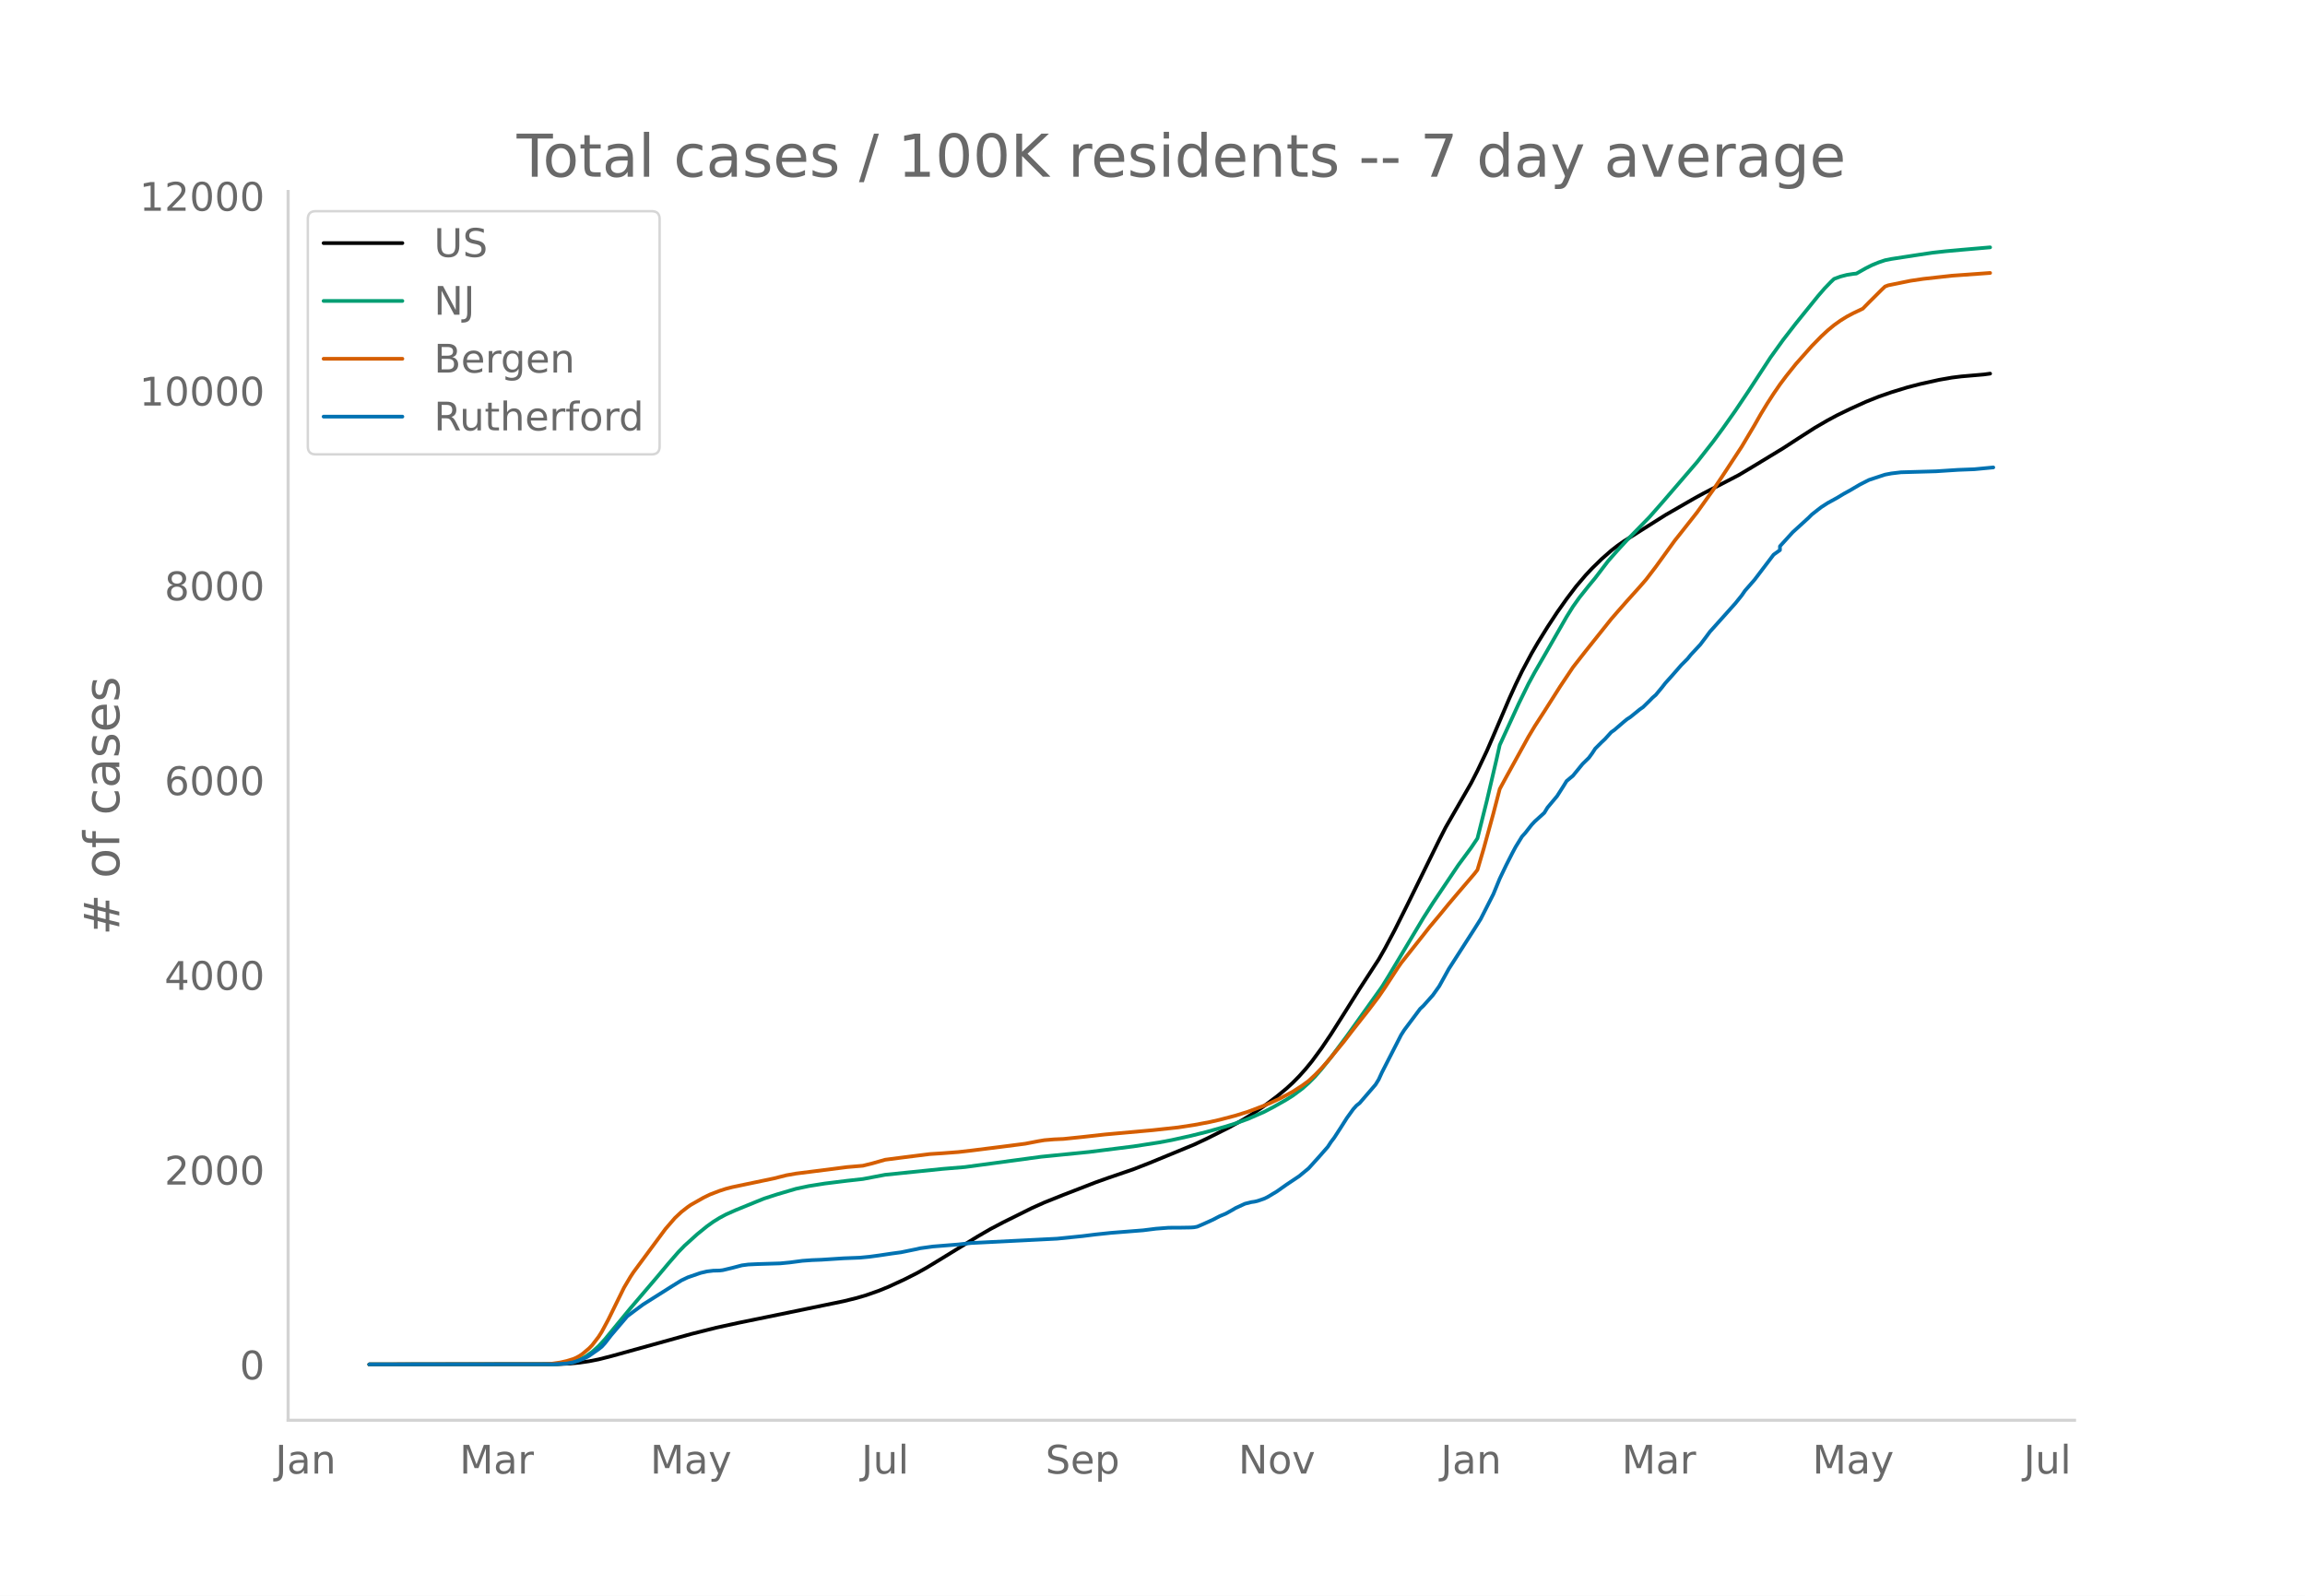
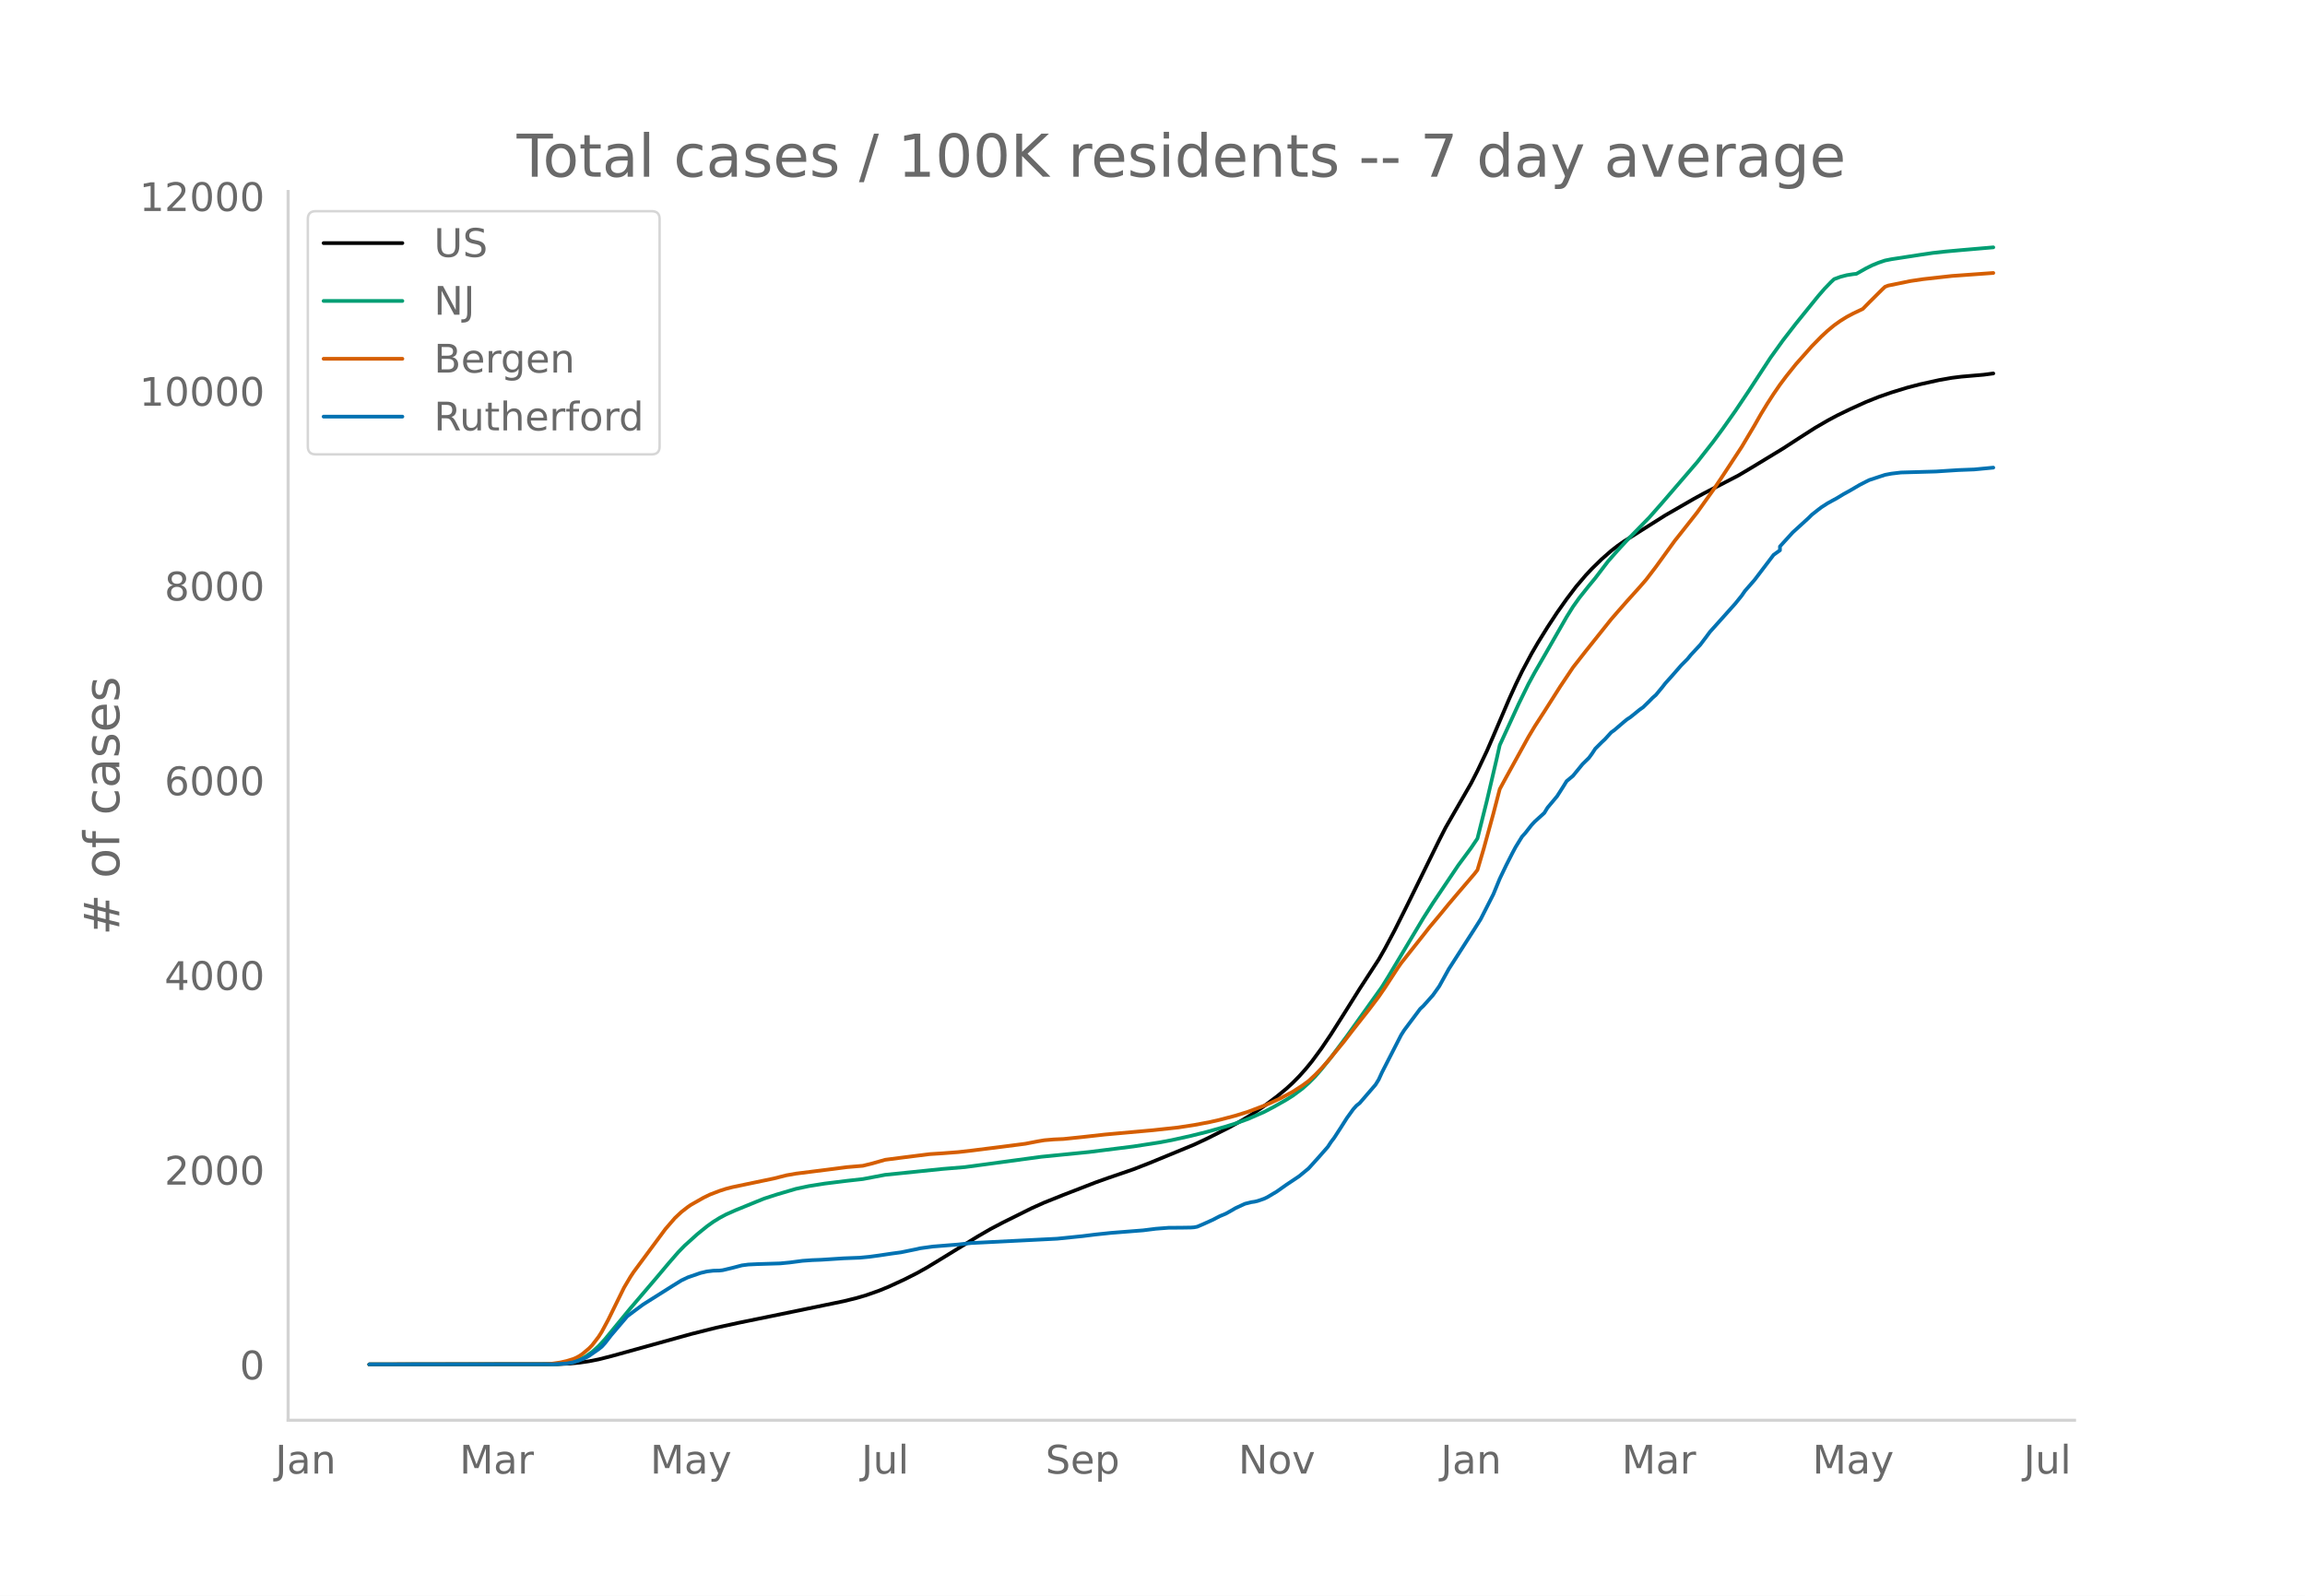
<svg xmlns="http://www.w3.org/2000/svg" xmlns:xlink="http://www.w3.org/1999/xlink" height="864" viewBox="0 0 936 648" width="1248">
  <defs>
    <style>*{stroke-linecap:butt;stroke-linejoin:round}</style>
  </defs>
  <g id="figure_1">
    <path d="M0 648h936V0H0z" style="fill:#fff" id="patch_1" />
    <g id="axes_1">
      <path d="M117 576.72h725.4V77.76H117z" style="fill:none" id="patch_2" />
-       <path clip-path="url(#p0c3b997814)" d="m149.973 554.04 76.29-.096 5.172-.238 3.879-.375 3.879-.567 3.88-.759 5.171-1.315 32.327-8.973 10.344-2.603 9.051-1.971 28.447-5.84 14.224-2.938 5.172-1.275 3.88-1.138 5.171-1.819 3.88-1.584 6.465-2.978 5.172-2.615 3.88-2.173 5.171-3.138 15.517-9.527 5.172-3.002 5.172-2.727 11.638-5.786 5.172-2.316 7.758-3.108 12.93-5.011 5.173-1.845 10.344-3.549 6.466-2.52 18.102-7.46 5.172-2.426 9.052-4.545 5.172-2.864 3.88-2.35 5.171-3.491 5.172-3.873 3.88-3.202 2.586-2.377 2.586-2.628 2.586-2.885 2.586-3.16 3.88-5.268 3.878-5.747 5.172-8.156 6.466-10.312 7.758-11.942 2.586-4.534 3.88-7.312 5.171-10.337 12.93-26.31 2.587-5.066 10.344-17.982 2.586-5.047 3.88-8.185 2.586-5.992 6.465-15.148 2.586-5.7 2.586-5.358 3.88-7.274 2.585-4.448 3.88-6.258 3.879-5.91 3.879-5.49 3.879-5.119 3.88-4.555 2.585-2.754 3.88-3.788 3.878-3.41 2.587-2.012 2.586-1.814 6.465-4.081 10.344-6.524 11.638-6.71 3.879-2.121 14.223-7.38 5.173-3.078 12.93-7.856 6.465-4.2 6.466-4.14 5.172-3.008 3.879-2.08 5.172-2.51 6.465-2.93 5.173-2.069 5.172-1.799 6.465-1.982 5.172-1.347 7.758-1.716 5.173-.907 3.879-.48 9.051-.781 2.586-.347h0" style="fill:none;stroke:#000;stroke-linecap:round;stroke-width:1.5" id="line2d_1" />
-       <path clip-path="url(#p0c3b997814)" d="m149.973 554.04 73.703-.071 3.88-.18 2.586-.285 2.586-.47 2.586-.894 2.586-1.352 2.586-1.833 2.586-2.325 2.586-2.803 3.88-4.726 6.465-7.866 10.344-12.123 5.172-6.157 3.88-4.466 2.585-2.663 5.173-4.679 3.879-3.145 2.586-1.86 2.586-1.6 2.586-1.388 3.88-1.73 7.758-3.165 3.879-1.568 5.172-1.678 7.758-2.287 5.172-1.095 6.466-1.032 9.05-1.122 6.466-.718 9.052-1.722 23.274-2.381 9.052-.747 31.033-4.194 19.396-1.932 18.102-2.272 10.345-1.595 5.172-.97 7.758-1.725 6.465-1.61 7.759-2.185 3.879-1.231 5.172-1.866 6.465-2.827 3.88-2.023 5.172-2.941 2.586-1.625 3.879-2.884 2.586-2.28 2.586-2.593 2.586-2.98 3.88-4.834 6.465-8.645 14.223-19.958 2.586-4.174 14.224-23.782 3.879-6.103 10.344-15.4 5.172-7.004 2.586-3.845 3.88-15.524 3.879-16.603 1.293-5.773 7.758-16.911 3.88-7.903 2.585-4.769 3.88-6.7 9.05-15.793 2.587-4.144 2.586-3.631 3.88-4.877 2.585-3.129 5.172-6.794 3.88-4.407 3.879-4.201 9.051-9.28 5.172-5.88 5.172-6.008 9.052-10.516 6.465-8.245 3.88-5.26 5.171-7.318 5.173-7.71 9.05-13.85 5.173-7.2 5.172-6.686 9.052-11.185 2.586-2.993 2.586-2.679 1.293-1.21 2.586-.954 2.586-.671 2.586-.409 1.293-.134 3.88-2.194 2.585-1.289 2.587-1.057 2.586-.87 2.586-.518 11.637-1.79 5.172-.764 5.173-.572 6.465-.586 11.637-1.004h0" style="fill:none;stroke:#009e73;stroke-linecap:round;stroke-width:1.5" id="line2d_2" />
-       <path clip-path="url(#p0c3b997814)" d="m149.973 554.04 71.117-.104 2.586-.12 3.88-.57 2.586-.59 2.586-.79 1.293-.55 1.293-.705 1.293-.895 2.586-2.172 1.293-1.338 2.586-3.375 1.293-2.036 2.586-4.812 6.466-13.144 2.586-4.363 1.293-1.957 12.93-17.484 3.88-4.485 2.585-2.417 2.587-2.013 1.293-.889 5.172-2.935 2.586-1.256 3.879-1.486 2.586-.835 2.586-.667 5.172-1.085 11.638-2.432 5.172-1.307 3.88-.68 12.93-1.626 7.758-1.006 6.465-.55 3.88-.96 5.172-1.476 7.758-1.002 10.344-1.299 5.172-.33 6.466-.494 5.172-.59 12.93-1.622 9.052-1.168 5.172-1 2.586-.437 3.88-.326 3.878-.174 7.759-.803 9.05-1.009 19.397-1.745 10.344-1.123 6.465-.993 6.465-1.214 3.88-.885 6.465-1.693 5.172-1.617 6.465-2.447 2.586-1.11 3.88-1.81 2.586-1.353 2.586-1.39 3.879-2.506 2.586-1.893 2.586-2.407 2.586-2.671 2.586-2.903 6.465-7.849 3.88-5.035 6.465-8.209 3.879-5.13 2.586-3.78 5.172-7.939 1.293-1.866 5.173-6.522 3.879-4.901 2.586-3.305 3.879-4.62 3.879-4.738 3.88-4.58 6.464-7.561 1.293-1.649 2.587-8.785 3.879-14.11 2.586-9.95 2.586-4.763 9.051-16.423 2.586-4.325 3.88-6 6.465-10.175 5.172-7.736 5.172-6.608 10.344-12.97 2.587-2.975 3.879-4.421 5.172-5.745 2.586-2.985 3.88-5.087 7.757-10.715 2.587-3.252 6.465-8.202 6.465-9.034 3.88-5.775 7.757-11.838 5.173-8.692 2.586-4.547 2.586-4.246 2.586-4.001 2.586-3.767 2.586-3.456 3.88-4.848 6.465-7.29 3.879-3.958 2.586-2.397 2.586-2.138 2.586-1.848 2.586-1.602 2.586-1.374 3.88-1.84 2.585-2.63 5.173-5.145 1.293-1.227 1.293-.495 9.051-1.844 5.172-.768 11.638-1.293 15.516-1.114h0" style="fill:none;stroke:#d55e00;stroke-linecap:round;stroke-width:1.5" id="line2d_3" />
-       <path clip-path="url(#p0c3b997814)" d="m149.973 554.04 74.997-.062 5.172-.308 2.586-.463 2.586-.834 2.586-1.08 1.293-.71 3.88-2.716 1.292-1.019 1.293-1.42 2.586-3.333 6.466-7.592 2.586-1.945 3.879-2.87 11.637-7.346 3.88-2.408 2.586-1.234 5.172-1.79 2.586-.618 2.586-.308 2.586-.062 1.293-.154 3.88-.926 3.878-1.019 2.586-.34 3.88-.185 9.05-.277 3.88-.37 5.172-.68 3.88-.278 3.879-.154 9.05-.586 6.466-.247 3.88-.37 3.878-.525 5.173-.772 3.879-.525 6.465-1.327 1.293-.309 5.172-.71 10.345-.833 5.172-.586 34.912-1.76 10.345-1.049 5.172-.648 6.465-.68 12.93-1.018 5.173-.648 5.172-.401 5.172-.03 3.88-.063 1.292-.092 1.293-.247 2.586-1.111 3.88-1.76 2.586-1.358 2.586-1.08 2.586-1.45 1.293-.772 3.879-1.79 2.586-.648 1.293-.186 1.293-.308 2.586-.895 1.293-.618 3.88-2.315 3.879-2.747 5.172-3.456 3.879-3.21 3.88-4.29 3.878-4.414 1.293-1.976 1.293-1.697 2.586-3.982 2.587-4.074 2.586-3.58 1.293-1.45 1.293-1.02 6.465-7.5 1.293-2.098 1.293-2.84 7.758-15.155 1.293-2.037 6.466-8.642 1.293-1.204 3.879-4.351 2.586-3.643 3.879-7.006 10.344-16.111 2.587-4.105 5.172-10.155 2.586-6.296 2.586-5.402 2.586-5.092 1.293-2.408 2.586-4.197 1.293-1.42 2.586-3.303 1.293-1.389 3.88-3.518 1.293-2.13 2.586-3.086 1.293-1.544 2.586-4.043 1.293-2.099 2.586-2.16 3.88-4.754 2.585-2.53 1.293-1.76 1.293-1.975 2.586-2.593 1.293-1.203 2.586-2.84 1.294-.926 3.879-3.333 1.293-1.05 1.293-.833 3.879-3.148 1.293-.895 2.586-2.531 1.293-1.328 1.293-1.11 2.586-3.118 1.293-1.667 2.586-2.87 3.88-4.445 2.586-2.592 1.293-1.605 3.879-4.167 2.586-3.426 1.293-1.76 3.88-4.32 6.464-7.223 2.586-3.21 1.294-1.883 3.879-4.444 7.758-10.216 2.586-1.852v-1.574l5.172-5.68 6.465-5.895 1.294-1.296 2.586-2.037 1.293-.988 2.586-1.666 3.879-2.13 2.586-1.574 2.586-1.42 3.88-2.284 2.585-1.327 1.293-.648 6.466-2.13 2.586-.494 3.879-.463 14.223-.401 9.052-.586 6.465-.247 7.758-.741h0" style="fill:none;stroke:#0072b2;stroke-linecap:round;stroke-width:1.5" id="line2d_4" />
+       <path clip-path="url(#pfd8805005a)" d="m149.973 554.04 76.29-.096 5.172-.238 3.879-.375 3.879-.567 3.88-.759 5.171-1.314 32.327-8.97 10.344-2.603 9.051-1.971 28.447-5.838 14.224-2.938 5.172-1.275 3.88-1.138 5.171-1.818 3.88-1.584 6.465-2.977 5.172-2.614 3.88-2.173 5.171-3.137 15.517-9.525 5.172-3.001 5.172-2.726 11.638-5.785 5.172-2.316 7.758-3.106 12.93-5.01 5.173-1.845 10.344-3.548 6.466-2.52 18.102-7.459 5.172-2.425 9.052-4.543 5.172-2.863 3.88-2.35 5.171-3.49 5.172-3.873 3.88-3.2 2.586-2.377 2.586-2.627 2.586-2.885 2.586-3.159 3.88-5.266 3.878-5.746 5.172-8.154 6.466-10.31 7.758-11.94 2.586-4.532 3.88-7.31 5.171-10.335 12.93-26.304 2.587-5.065 10.344-17.978 2.586-5.045 3.88-8.183 2.586-5.99 6.465-15.146 2.586-5.698 2.586-5.356 3.88-7.273 2.585-4.447 3.88-6.256 3.879-5.909 3.879-5.49 3.879-5.116 3.88-4.554 2.585-2.754 3.88-3.787 3.878-3.41 2.587-2.01 2.586-1.814 6.465-4.08 10.344-6.522 11.638-6.708 3.879-2.122 14.223-7.378 5.173-3.077 12.93-7.854 6.465-4.2 6.466-4.137 5.172-3.009 3.879-2.08 5.172-2.508 6.465-2.93 5.173-2.068 5.172-1.799 6.465-1.981 5.172-1.348 7.758-1.714 5.173-.908 3.879-.479 9.051-.781 3.88-.515h0" style="fill:none;stroke:#000;stroke-linecap:round;stroke-width:1.5" id="line2d_1" />
+       <path clip-path="url(#pfd8805005a)" d="m149.973 554.04 73.703-.071 3.88-.18 2.586-.284 2.586-.47 2.586-.894 2.586-1.352 2.586-1.833 2.586-2.325 2.586-2.802 3.88-4.724 6.465-7.865 10.344-12.12 5.172-6.155 3.88-4.466 2.585-2.662 5.173-4.677 3.879-3.144 2.586-1.86 2.586-1.6 2.586-1.388 3.88-1.728 7.758-3.166 3.879-1.567 5.172-1.677 7.758-2.287 5.172-1.095 6.466-1.031 9.05-1.122 6.466-.719 9.052-1.72 23.274-2.382 9.052-.746 31.033-4.193 19.396-1.932 18.102-2.271 10.345-1.595 5.172-.97 7.758-1.724 6.465-1.609 7.759-2.185 3.879-1.231 5.172-1.865 6.465-2.827 3.88-2.023 5.172-2.94 2.586-1.624 3.879-2.883 2.586-2.28 2.586-2.593 2.586-2.978 3.88-4.833 6.465-8.644 14.223-19.953 2.586-4.173 14.224-23.776 3.879-6.101 10.344-15.397 5.172-7.003 2.586-3.843 3.88-15.52 3.879-16.6 1.293-5.772 7.758-16.907 3.88-7.901 2.585-4.768 3.88-6.698 9.05-15.79 2.587-4.143 2.586-3.63 3.88-4.876 2.585-3.127 5.172-6.793 3.88-4.406 3.879-4.2 9.051-9.278 5.172-5.878 5.172-6.007 9.052-10.514 6.465-8.243 3.88-5.258 5.171-7.317 5.173-7.709 9.05-13.845 5.173-7.199 5.172-6.684 9.052-11.183 2.586-2.992 2.586-2.678 1.293-1.21 2.586-.954 2.586-.67 2.586-.41 1.293-.134 3.88-2.193 2.585-1.289 2.587-1.057 2.586-.869 2.586-.518 11.637-1.79 5.172-.764 5.173-.571 6.465-.587 12.93-1.11h0" style="fill:none;stroke:#009e73;stroke-linecap:round;stroke-width:1.5" id="line2d_2" />
+       <path clip-path="url(#pfd8805005a)" d="m149.973 554.04 71.117-.104 2.586-.12 3.88-.57 2.586-.59 2.586-.79 1.293-.55 1.293-.705 1.293-.894 2.586-2.172 1.293-1.338 2.586-3.373 1.293-2.036 2.586-4.81 6.466-13.142 2.586-4.362 1.293-1.957 12.93-17.48 3.88-4.483 2.585-2.416 2.587-2.013 1.293-.888 5.172-2.935 2.586-1.256 3.879-1.486 2.586-.834 2.586-.667 5.172-1.085 11.638-2.431 5.172-1.307 3.88-.68 12.93-1.626 7.758-1.005 6.465-.55 3.88-.96 5.172-1.475 7.758-1.003 10.344-1.298 5.172-.329 6.466-.494 5.172-.59 12.93-1.622 9.052-1.168 5.172-1 2.586-.436 3.88-.327 3.878-.173 7.759-.803 9.05-1.009 19.397-1.744 10.344-1.124 6.465-.992 6.465-1.214 3.88-.884 6.465-1.694 5.172-1.615 6.465-2.448 2.586-1.109 3.88-1.809 2.586-1.354 2.586-1.39 3.879-2.505 2.586-1.892 2.586-2.406 2.586-2.67 2.586-2.903 6.465-7.847 3.88-5.034 6.465-8.207 3.879-5.129 2.586-3.778 5.172-7.938 1.293-1.865 5.173-6.521 3.879-4.9 2.586-3.304 3.879-4.619 3.879-4.736 3.88-4.579 6.464-7.56 1.293-1.648 2.587-8.784 3.879-14.107 2.586-9.948 2.586-4.761 9.051-16.419 2.586-4.324 3.88-6 6.465-10.171 5.172-7.734 5.172-6.606 10.344-12.968 2.587-2.974 3.879-4.42 5.172-5.744 2.586-2.984 3.88-5.086 7.757-10.712 2.587-3.252 6.465-8.199 6.465-9.033 3.88-5.772 7.757-11.836 5.173-8.69 2.586-4.546 2.586-4.245 2.586-4 2.586-3.766 2.586-3.455 3.88-4.847 6.465-7.29 3.879-3.956 2.586-2.396 2.586-2.138 2.586-1.847 2.586-1.601 2.586-1.374 3.88-1.84 2.585-2.63 5.173-5.143 1.293-1.227 1.293-.494 9.051-1.844 5.172-.768 11.638-1.293 16.81-1.214h0" style="fill:none;stroke:#d55e00;stroke-linecap:round;stroke-width:1.5" id="line2d_3" />
+       <path clip-path="url(#pfd8805005a)" d="m149.973 554.04 74.997-.062 5.172-.308 2.586-.463 2.586-.833 2.586-1.08 1.293-.71 3.88-2.716 1.292-1.018 1.293-1.42 2.586-3.332 6.466-7.59 2.586-1.945 3.879-2.87 11.637-7.344 3.88-2.407 2.586-1.234 5.172-1.79 2.586-.617 2.586-.308 2.586-.062 1.293-.154 3.88-.926 3.878-1.018 2.586-.34 3.88-.185 9.05-.278 3.88-.37 5.172-.679 3.88-.278 3.879-.154 9.05-.586 6.466-.247 3.88-.37 3.878-.525 5.173-.771 3.879-.525 6.465-1.327 1.293-.308 5.172-.71 10.345-.833 5.172-.587 34.912-1.758 10.345-1.05 5.172-.648 6.465-.678 12.93-1.019 5.173-.648 5.172-.4 5.172-.032 3.88-.061 1.292-.093 1.293-.247 2.586-1.11 3.88-1.76 2.586-1.357 2.586-1.08 2.586-1.45 1.293-.772 3.879-1.79 2.586-.648 1.293-.185 1.293-.309 2.586-.895 1.293-.617 3.88-2.314 3.879-2.746 5.172-3.456 3.879-3.21 3.88-4.289 3.878-4.412 1.293-1.975 1.293-1.697 2.586-3.981L546.94 454l2.586-3.58 1.293-1.45 1.293-1.018 6.465-7.499 1.293-2.098 1.293-2.839 7.758-15.151 1.293-2.037 6.466-8.64 1.293-1.203 3.879-4.351 2.586-3.641 3.879-7.005 10.344-16.108 2.587-4.104 5.172-10.152 2.586-6.295 2.586-5.4 2.586-5.091 1.293-2.407 2.586-4.197 1.293-1.42 2.586-3.301 1.293-1.389 3.88-3.517 1.293-2.13 2.586-3.085 1.293-1.543 2.586-4.043 1.293-2.098 2.586-2.16 3.88-4.752 2.585-2.53 1.293-1.76 1.293-1.974 2.586-2.592 1.293-1.204 2.586-2.838 1.294-.926 3.879-3.333 1.293-1.049 1.293-.833 3.879-3.148 1.293-.894 2.586-2.53 1.293-1.328 1.293-1.11 2.586-3.117 1.293-1.666 2.586-2.87 3.88-4.444 2.586-2.592 1.293-1.604 3.879-4.166 2.586-3.425 1.293-1.76 3.88-4.32 6.464-7.22 2.586-3.21 1.294-1.881 3.879-4.444 7.758-10.214 2.586-1.851v-1.574l5.172-5.678 6.465-5.894 1.294-1.296 2.586-2.036 1.293-.988 2.586-1.666 3.879-2.13 2.586-1.573 2.586-1.42 3.88-2.283 2.585-1.327 1.293-.648 6.466-2.129 2.586-.494 3.879-.462 14.223-.402 9.052-.586 6.465-.247 7.758-.74h0" style="fill:none;stroke:#0072b2;stroke-linecap:round;stroke-width:1.5" id="line2d_4" />
      <path d="M117 576.72V77.76" style="fill:none;stroke:#d3d3d3;stroke-linecap:square;stroke-linejoin:miter;stroke-width:1.25" id="patch_3" />
      <path d="M117 576.72h725.4" style="fill:none;stroke:#d3d3d3;stroke-linecap:square;stroke-linejoin:miter;stroke-width:1.25" id="patch_4" />
      <g id="matplotlib.axis_1">
        <g id="xtick_1">
          <g style="fill:#696969" transform="matrix(.16 0 0 -.16 111.78 598.378)" id="text_1">
            <defs>
              <path d="M9.813 72.906h9.859V5.078q0-13.187-5-19.14-5-5.954-16.094-5.954h-3.75v8.297h3.078q6.531 0 9.219 3.672Q9.813-4.39 9.813 5.078z" id="DejaVuSans-74" />
              <path d="M34.281 27.484q-10.89 0-15.093-2.484-4.204-2.484-4.204-8.5 0-4.781 3.157-7.594 3.156-2.797 8.562-2.797 7.485 0 12 5.297 4.516 5.297 4.516 14.078v2zm17.922 3.72V0H43.22v8.297Q40.14 3.328 35.547.953q-4.594-2.375-11.234-2.375-8.391 0-13.36 4.719Q6 8.016 6 15.922q0 9.219 6.172 13.906 6.187 4.688 18.437 4.688h12.61v.89q0 6.203-4.078 9.594-4.078 3.39-11.453 3.39-4.688 0-9.141-1.124-4.438-1.125-8.531-3.375v8.312q4.921 1.906 9.562 2.844 4.64.953 9.031.953 11.875 0 17.735-6.156 5.86-6.14 5.86-18.64z" id="DejaVuSans-97" />
              <path d="M54.89 33.016V0h-8.984v32.719q0 7.765-3.031 11.61-3.031 3.858-9.078 3.858-7.281 0-11.484-4.64-4.204-4.625-4.204-12.64V0H9.08v54.688h9.03v-8.5q3.235 4.937 7.594 7.374Q30.078 56 35.797 56q9.422 0 14.25-5.828 4.844-5.828 4.844-17.156z" id="DejaVuSans-110" />
            </defs>
            <use xlink:href="#DejaVuSans-74" />
            <use x="29.492" xlink:href="#DejaVuSans-97" />
            <use x="90.771" xlink:href="#DejaVuSans-110" />
          </g>
        </g>
        <g id="xtick_2">
          <g style="fill:#696969" transform="matrix(.16 0 0 -.16 186.6 598.378)" id="text_2">
            <defs>
              <path d="M9.813 72.906h14.703l18.593-49.61 18.703 49.61h14.704V0H66.89v64.016l-18.797-50h-9.907l-18.796 50V0H9.813z" id="DejaVuSans-77" />
              <path d="M41.11 46.297q-1.516.875-3.297 1.281Q36.03 48 33.89 48q-7.625 0-11.703-4.953-4.079-4.953-4.079-14.234V0H9.08v54.688h9.03v-8.5q2.844 4.984 7.375 7.39Q30.031 56 36.531 56q.922 0 2.047-.125 1.125-.11 2.484-.36z" id="DejaVuSans-114" />
            </defs>
            <use xlink:href="#DejaVuSans-77" />
            <use x="86.279" xlink:href="#DejaVuSans-97" />
            <use x="147.559" xlink:href="#DejaVuSans-114" />
          </g>
        </g>
        <g id="xtick_3">
          <g style="fill:#696969" transform="matrix(.16 0 0 -.16 264.03 598.378)" id="text_3">
            <defs>
              <path d="M32.172-5.078q-3.797-9.766-7.422-12.735-3.61-2.984-9.656-2.984H7.906v7.516h5.282q3.703 0 5.75 1.765Q21-9.766 23.483-3.219l1.61 4.094-22.11 53.813H12.5l17.094-42.766 17.093 42.766h9.516z" id="DejaVuSans-121" />
            </defs>
            <use xlink:href="#DejaVuSans-77" />
            <use x="86.279" xlink:href="#DejaVuSans-97" />
            <use x="147.559" xlink:href="#DejaVuSans-121" />
          </g>
        </g>
        <g id="xtick_4">
          <g style="fill:#696969" transform="matrix(.16 0 0 -.16 349.794 598.378)" id="text_4">
            <defs>
              <path d="M8.5 21.578v33.11h8.984V21.922q0-7.766 3.016-11.656 3.031-3.875 9.094-3.875 7.265 0 11.484 4.64 4.234 4.64 4.234 12.656v31h8.985V0h-8.984v8.406Q42.047 3.422 37.718 1q-4.313-2.422-10.032-2.422-9.421 0-14.312 5.86Q8.5 10.296 8.5 21.578zM31.11 56z" id="DejaVuSans-117" />
              <path d="M9.422 75.984h8.984V0H9.422z" id="DejaVuSans-108" />
            </defs>
            <use xlink:href="#DejaVuSans-74" />
            <use x="29.492" xlink:href="#DejaVuSans-117" />
            <use x="92.871" xlink:href="#DejaVuSans-108" />
          </g>
        </g>
        <g id="xtick_5">
          <g style="fill:#696969" transform="matrix(.16 0 0 -.16 424.536 598.378)" id="text_5">
            <defs>
              <path d="M53.516 70.516V60.89q-5.61 2.687-10.594 4-4.984 1.328-9.625 1.328-8.047 0-12.422-3.125t-4.375-8.89q0-4.845 2.906-7.313 2.907-2.453 11.016-3.97l5.953-1.218q11.031-2.11 16.281-7.406 5.25-5.297 5.25-14.172 0-10.61-7.11-16.078-7.093-5.469-20.812-5.469-5.172 0-11.015 1.172Q13.14.922 6.89 3.219v10.156q6-3.36 11.765-5.078 5.766-1.703 11.328-1.703 8.438 0 13.032 3.312 4.593 3.328 4.593 9.485 0 5.359-3.297 8.39-3.296 3.032-10.812 4.547L27.484 33.5q-11.03 2.188-15.968 6.875-4.922 4.688-4.922 13.047 0 9.672 6.812 15.234 6.813 5.563 18.766 5.563 5.14 0 10.453-.938 5.328-.922 10.89-2.765z" id="DejaVuSans-83" />
              <path d="M56.203 29.594v-4.39H14.891q.593-9.282 5.593-14.142 5-4.859 13.938-4.859 5.172 0 10.031 1.266 4.86 1.265 9.656 3.812v-8.5Q49.266.734 44.187-.344 39.11-1.422 33.892-1.422q-13.094 0-20.735 7.61-7.64 7.625-7.64 20.625 0 13.421 7.25 21.296Q20.016 56 32.328 56q11.031 0 17.453-7.11 6.422-7.093 6.422-19.296zm-8.984 2.64q-.094 7.36-4.125 11.75-4.032 4.407-10.672 4.407-7.516 0-12.031-4.25-4.516-4.25-5.203-11.97z" id="DejaVuSans-101" />
              <path d="M18.11 8.203v-29H9.077v75.484h9.031v-8.296q2.844 4.875 7.157 7.234Q29.594 56 35.594 56q9.968 0 16.187-7.906 6.235-7.907 6.235-20.797T51.78 6.484q-6.218-7.906-16.187-7.906-6 0-10.328 2.375-4.313 2.375-7.157 7.25zm30.578 19.094q0 9.906-4.079 15.547-4.078 5.64-11.203 5.64-7.14 0-11.218-5.64-4.079-5.64-4.079-15.547 0-9.906 4.078-15.547 4.079-5.64 11.22-5.64 7.124 0 11.202 5.64t4.078 15.547z" id="DejaVuSans-112" />
            </defs>
            <use xlink:href="#DejaVuSans-83" />
            <use x="63.477" xlink:href="#DejaVuSans-101" />
            <use x="125" xlink:href="#DejaVuSans-112" />
          </g>
        </g>
        <g id="xtick_6">
          <g style="fill:#696969" transform="matrix(.16 0 0 -.16 502.876 598.378)" id="text_6">
            <defs>
              <path d="M9.813 72.906h13.28l32.329-60.984v60.984h9.562V0h-13.28L19.39 60.984V0H9.813z" id="DejaVuSans-78" />
              <path d="M30.61 48.39q-7.22 0-11.422-5.64-4.204-5.64-4.204-15.453 0-9.813 4.172-15.453 4.188-5.64 11.453-5.64 7.188 0 11.375 5.655 4.203 5.672 4.203 15.438 0 9.719-4.203 15.406-4.187 5.688-11.375 5.688zm0 7.61q11.718 0 18.406-7.625 6.703-7.61 6.703-21.078 0-13.422-6.703-21.078-6.688-7.64-18.407-7.64-11.765 0-18.437 7.64-6.656 7.656-6.656 21.078 0 13.469 6.656 21.078Q18.844 56 30.609 56z" id="DejaVuSans-111" />
              <path d="M2.984 54.688H12.5L29.594 8.797l17.093 45.89h9.516L35.687 0H23.485z" id="DejaVuSans-118" />
            </defs>
            <use xlink:href="#DejaVuSans-78" />
            <use x="74.805" xlink:href="#DejaVuSans-111" />
            <use x="135.986" xlink:href="#DejaVuSans-118" />
          </g>
        </g>
        <g id="xtick_7">
          <g style="fill:#696969" transform="matrix(.16 0 0 -.16 585.035 598.378)" id="text_7">
            <use xlink:href="#DejaVuSans-74" />
            <use x="29.492" xlink:href="#DejaVuSans-97" />
            <use x="90.771" xlink:href="#DejaVuSans-110" />
          </g>
        </g>
        <g id="xtick_8">
          <g style="fill:#696969" transform="matrix(.16 0 0 -.16 658.563 598.378)" id="text_8">
            <use xlink:href="#DejaVuSans-77" />
            <use x="86.279" xlink:href="#DejaVuSans-97" />
            <use x="147.559" xlink:href="#DejaVuSans-114" />
          </g>
        </g>
        <g id="xtick_9">
          <g style="fill:#696969" transform="matrix(.16 0 0 -.16 735.993 598.378)" id="text_9">
            <use xlink:href="#DejaVuSans-77" />
            <use x="86.279" xlink:href="#DejaVuSans-97" />
            <use x="147.559" xlink:href="#DejaVuSans-121" />
          </g>
        </g>
        <g id="xtick_10">
          <g style="fill:#696969" transform="matrix(.16 0 0 -.16 821.757 598.378)" id="text_10">
            <use xlink:href="#DejaVuSans-74" />
            <use x="29.492" xlink:href="#DejaVuSans-117" />
            <use x="92.871" xlink:href="#DejaVuSans-108" />
          </g>
        </g>
      </g>
      <g id="matplotlib.axis_2">
        <g id="ytick_1">
          <g style="fill:#696969" transform="matrix(.16 0 0 -.16 97.32 560.119)" id="text_11">
            <defs>
              <path d="M31.781 66.406q-7.61 0-11.453-7.5Q16.5 51.422 16.5 36.375q0-14.984 3.828-22.484 3.844-7.5 11.453-7.5 7.672 0 11.5 7.5 3.844 7.5 3.844 22.484 0 15.047-3.844 22.531-3.828 7.5-11.5 7.5zm0 7.813q12.266 0 18.735-9.703 6.468-9.688 6.468-28.141 0-18.406-6.468-28.11-6.47-9.687-18.735-9.687-12.25 0-18.718 9.688-6.47 9.703-6.47 28.109 0 18.453 6.47 28.14Q19.53 74.22 31.78 74.22z" id="DejaVuSans-48" />
            </defs>
            <use xlink:href="#DejaVuSans-48" />
          </g>
        </g>
        <g id="ytick_2">
-           <g style="fill:#696969" transform="matrix(.16 0 0 -.16 66.78 481.03)" id="text_12">
+           <g style="fill:#696969" transform="matrix(.16 0 0 -.16 66.78 481.049)" id="text_12">
            <defs>
              <path d="M19.188 8.297h34.421V0H7.33v8.297q5.609 5.812 15.296 15.594 9.703 9.797 12.188 12.64 4.734 5.313 6.609 9 1.89 3.688 1.89 7.25 0 5.813-4.078 9.469-4.078 3.672-10.625 3.672-4.64 0-9.797-1.61-5.14-1.609-11-4.89v9.969Q13.767 71.78 18.938 73q5.188 1.219 9.485 1.219 11.328 0 18.062-5.672 6.735-5.656 6.735-15.125 0-4.5-1.688-8.531-1.672-4.016-6.125-9.485-1.218-1.422-7.765-8.187-6.532-6.766-18.453-18.922z" id="DejaVuSans-50" />
            </defs>
            <use xlink:href="#DejaVuSans-50" />
            <use x="63.623" xlink:href="#DejaVuSans-48" />
            <use x="127.246" xlink:href="#DejaVuSans-48" />
            <use x="190.869" xlink:href="#DejaVuSans-48" />
          </g>
        </g>
        <g id="ytick_3">
-           <g style="fill:#696969" transform="matrix(.16 0 0 -.16 66.78 401.941)" id="text_13">
+           <g style="fill:#696969" transform="matrix(.16 0 0 -.16 66.78 401.979)" id="text_13">
            <defs>
              <path d="M37.797 64.313 12.89 25.39h24.906zm-2.594 8.593H47.61V25.391h10.407v-8.203H47.609V0h-9.812v17.188H4.89v9.515z" id="DejaVuSans-52" />
            </defs>
            <use xlink:href="#DejaVuSans-52" />
            <use x="63.623" xlink:href="#DejaVuSans-48" />
            <use x="127.246" xlink:href="#DejaVuSans-48" />
            <use x="190.869" xlink:href="#DejaVuSans-48" />
          </g>
        </g>
        <g id="ytick_4">
-           <g style="fill:#696969" transform="matrix(.16 0 0 -.16 66.78 322.853)" id="text_14">
+           <g style="fill:#696969" transform="matrix(.16 0 0 -.16 66.78 322.909)" id="text_14">
            <defs>
              <path d="M33.016 40.375q-6.641 0-10.532-4.547-3.875-4.531-3.875-12.437 0-7.86 3.875-12.438 3.891-4.562 10.532-4.562 6.64 0 10.515 4.562 3.875 4.578 3.875 12.438 0 7.906-3.875 12.437-3.875 4.547-10.515 4.547zm19.578 30.922v-8.984q-3.719 1.75-7.5 2.671-3.782.938-7.5.938-9.766 0-14.922-6.594-5.14-6.594-5.875-19.922 2.875 4.25 7.219 6.516 4.359 2.266 9.578 2.266 10.984 0 17.36-6.672 6.374-6.657 6.374-18.125 0-11.235-6.64-18.032-6.641-6.78-17.672-6.78-12.657 0-19.344 9.687-6.688 9.703-6.688 28.109 0 17.281 8.204 27.563 8.203 10.28 22.015 10.28 3.719 0 7.5-.734t7.89-2.187z" id="DejaVuSans-54" />
            </defs>
            <use xlink:href="#DejaVuSans-54" />
            <use x="63.623" xlink:href="#DejaVuSans-48" />
            <use x="127.246" xlink:href="#DejaVuSans-48" />
            <use x="190.869" xlink:href="#DejaVuSans-48" />
          </g>
        </g>
        <g id="ytick_5">
-           <g style="fill:#696969" transform="matrix(.16 0 0 -.16 66.78 243.764)" id="text_15">
+           <g style="fill:#696969" transform="matrix(.16 0 0 -.16 66.78 243.838)" id="text_15">
            <defs>
              <path d="M31.781 34.625q-7.031 0-11.062-3.766-4.016-3.765-4.016-10.343 0-6.594 4.016-10.36Q24.75 6.391 31.78 6.391q7.032 0 11.078 3.78 4.063 3.798 4.063 10.345 0 6.578-4.031 10.343-4.016 3.766-11.11 3.766zm-9.86 4.188q-6.343 1.562-9.89 5.906Q8.5 49.079 8.5 55.329q0 8.733 6.219 13.812 6.234 5.078 17.062 5.078 10.89 0 17.094-5.078 6.203-5.079 6.203-13.813 0-6.25-3.547-10.61-3.531-4.343-9.828-5.906 7.125-1.656 11.094-6.5 3.984-4.828 3.984-11.796 0-10.61-6.468-16.282-6.47-5.656-18.532-5.656-12.047 0-18.531 5.656-6.469 5.672-6.469 16.282 0 6.968 4 11.797 4.016 4.843 11.14 6.5zM18.314 54.39q0-5.657 3.53-8.828 3.548-3.172 9.938-3.172 6.36 0 9.938 3.172 3.593 3.171 3.593 8.828 0 5.672-3.593 8.843-3.578 3.172-9.938 3.172-6.39 0-9.937-3.172-3.532-3.172-3.532-8.843z" id="DejaVuSans-56" />
            </defs>
            <use xlink:href="#DejaVuSans-56" />
            <use x="63.623" xlink:href="#DejaVuSans-48" />
            <use x="127.246" xlink:href="#DejaVuSans-48" />
            <use x="190.869" xlink:href="#DejaVuSans-48" />
          </g>
        </g>
        <g id="ytick_6">
-           <g style="fill:#696969" transform="matrix(.16 0 0 -.16 56.6 164.675)" id="text_16">
+           <g style="fill:#696969" transform="matrix(.16 0 0 -.16 56.6 164.768)" id="text_16">
            <defs>
              <path d="M12.406 8.297h16.11v55.625l-17.532-3.516v8.985l17.438 3.515h9.86V8.296H54.39V0H12.406z" id="DejaVuSans-49" />
            </defs>
            <use xlink:href="#DejaVuSans-49" />
            <use x="63.623" xlink:href="#DejaVuSans-48" />
            <use x="127.246" xlink:href="#DejaVuSans-48" />
            <use x="190.869" xlink:href="#DejaVuSans-48" />
            <use x="254.492" xlink:href="#DejaVuSans-48" />
          </g>
        </g>
        <g id="ytick_7">
-           <g style="fill:#696969" transform="matrix(.16 0 0 -.16 56.6 85.586)" id="text_17">
+           <g style="fill:#696969" transform="matrix(.16 0 0 -.16 56.6 85.698)" id="text_17">
            <use xlink:href="#DejaVuSans-49" />
            <use x="63.623" xlink:href="#DejaVuSans-50" />
            <use x="127.246" xlink:href="#DejaVuSans-48" />
            <use x="190.869" xlink:href="#DejaVuSans-48" />
            <use x="254.492" xlink:href="#DejaVuSans-48" />
          </g>
        </g>
        <g style="fill:#696969" transform="matrix(0 -.2 -.2 0 48.44 379.813)" id="text_18">
          <defs>
            <path d="M51.125 44H36.922l-4.11-16.313h14.313zm-7.328 27.781-5.078-20.265h14.265L58.11 71.78h7.813L60.89 51.516h15.234V44h-17.14l-4-16.313h15.53V20.22H53.079L48 0h-7.813l5.032 20.219H30.906L25.875 0h-7.86l5.079 20.219H7.719v7.468h17.187L29 44H13.281v7.516h17.625l4.985 20.265z" id="DejaVuSans-35" />
            <path d="M37.11 75.984V68.5h-8.594q-4.828 0-6.72-1.953-1.874-1.953-1.874-7.031v-4.828h14.797v-6.985H19.922V0H10.89v47.703H2.297v6.984h8.594V58.5q0 9.125 4.25 13.297 4.25 4.187 13.468 4.187z" id="DejaVuSans-102" />
            <path d="M48.781 52.594v-8.407q-3.812 2.11-7.64 3.157-3.828 1.047-7.735 1.047-8.75 0-13.593-5.547-4.829-5.532-4.829-15.547 0-10.016 4.829-15.563 4.843-5.53 13.593-5.53 3.907 0 7.735 1.046 3.828 1.047 7.64 3.156V2.094Q45.016.344 40.984-.531q-4.015-.89-8.562-.89-12.36 0-19.64 7.765-7.266 7.765-7.266 20.953 0 13.375 7.343 21.031Q20.22 56 33.016 56q4.14 0 8.093-.86 3.953-.843 7.672-2.546z" id="DejaVuSans-99" />
            <path d="M44.281 53.078v-8.5q-3.797 1.953-7.906 2.922-4.094.984-8.5.984-6.688 0-10.031-2.047-3.344-2.046-3.344-6.156 0-3.125 2.39-4.906 2.391-1.781 9.626-3.39l3.078-.688q9.562-2.047 13.593-5.781 4.032-3.735 4.032-10.422 0-7.625-6.032-12.078-6.03-4.438-16.578-4.438-4.39 0-9.156.86Q10.688.296 5.422 2v9.281q4.984-2.594 9.812-3.89 4.829-1.282 9.579-1.282 6.343 0 9.75 2.172 3.421 2.172 3.421 6.125 0 3.656-2.468 5.61-2.453 1.953-10.813 3.765l-3.125.735q-8.344 1.75-12.062 5.39-3.704 3.64-3.704 9.985 0 7.718 5.47 11.906Q16.75 56 26.811 56q4.97 0 9.36-.734 4.406-.72 8.11-2.188z" id="DejaVuSans-115" />
          </defs>
          <use xlink:href="#DejaVuSans-35" />
          <use x="83.789" xlink:href="#DejaVuSans-32" />
          <use x="115.576" xlink:href="#DejaVuSans-111" />
          <use x="176.758" xlink:href="#DejaVuSans-102" />
          <use x="211.963" xlink:href="#DejaVuSans-32" />
          <use x="243.75" xlink:href="#DejaVuSans-99" />
          <use x="298.73" xlink:href="#DejaVuSans-97" />
          <use x="360.01" xlink:href="#DejaVuSans-115" />
          <use x="412.109" xlink:href="#DejaVuSans-101" />
          <use x="473.633" xlink:href="#DejaVuSans-115" />
        </g>
      </g>
      <g style="fill:#696969" transform="matrix(.24 0 0 -.24 209.82 71.76)" id="text_19">
        <defs>
          <path d="M-.297 72.906h61.672v-8.312H35.5V0h-9.906v64.594H-.296z" id="DejaVuSans-84" />
          <path d="M18.313 70.219V54.688h18.5v-6.985h-18.5V18.016q0-6.688 1.828-8.594 1.828-1.906 7.453-1.906h9.218V0h-9.218q-10.407 0-14.36 3.875-3.953 3.89-3.953 14.14v29.688H2.687v6.984h6.594V70.22z" id="DejaVuSans-116" />
          <path d="M25.39 72.906h8.297L8.297-9.28H0z" id="DejaVuSans-47" />
          <path d="M9.813 72.906h9.859V42.094L52.39 72.906h12.703L28.906 38.922 67.672 0H54.688L19.672 35.11V0h-9.86z" id="DejaVuSans-75" />
          <path d="M9.422 54.688h8.984V0H9.422zm0 21.296h8.984v-11.39H9.422z" id="DejaVuSans-105" />
          <path d="M45.406 46.39v29.594h8.985V0h-8.985v8.203Q42.578 3.328 38.25.953q-4.313-2.375-10.375-2.375-9.906 0-16.14 7.906-6.22 7.922-6.22 20.813 0 12.89 6.22 20.797Q17.968 56 27.874 56q6.063 0 10.375-2.375 4.328-2.36 7.156-7.234zm-30.61-19.093q0-9.906 4.079-15.547 4.078-5.64 11.203-5.64 7.125 0 11.219 5.64 4.11 5.64 4.11 15.547 0 9.906-4.11 15.547-4.094 5.64-11.219 5.64-7.125 0-11.203-5.64-4.078-5.64-4.078-15.547z" id="DejaVuSans-100" />
          <path d="M4.89 31.39h26.313v-8H4.891z" id="DejaVuSans-45" />
          <path d="M8.203 72.906h46.875v-4.203L28.61 0H18.312L43.22 64.594H8.203z" id="DejaVuSans-55" />
          <path d="M45.406 27.984q0 9.766-4.031 15.125-4.016 5.375-11.297 5.375-7.219 0-11.25-5.375-4.031-5.359-4.031-15.125 0-9.718 4.031-15.093t11.25-5.375q7.281 0 11.297 5.375 4.031 5.375 4.031 15.093zm8.985-21.203q0-13.953-6.203-20.765Q42-20.797 29.203-20.797q-4.734 0-8.937.703-4.203.703-8.157 2.172v8.735q3.954-2.141 7.813-3.157 3.86-1.031 7.86-1.031 8.843 0 13.234 4.61 4.39 4.609 4.39 13.937v4.453q-2.781-4.844-7.125-7.234Q33.938 0 27.875 0 17.828 0 11.672 7.656q-6.156 7.672-6.156 20.328 0 12.688 6.156 20.344Q17.828 56 27.875 56q6.063 0 10.406-2.39 4.344-2.391 7.125-7.22v8.297h8.985z" id="DejaVuSans-103" />
        </defs>
        <use xlink:href="#DejaVuSans-84" />
        <use x="44.084" xlink:href="#DejaVuSans-111" />
        <use x="105.266" xlink:href="#DejaVuSans-116" />
        <use x="144.475" xlink:href="#DejaVuSans-97" />
        <use x="205.754" xlink:href="#DejaVuSans-108" />
        <use x="233.537" xlink:href="#DejaVuSans-32" />
        <use x="265.324" xlink:href="#DejaVuSans-99" />
        <use x="320.305" xlink:href="#DejaVuSans-97" />
        <use x="381.584" xlink:href="#DejaVuSans-115" />
        <use x="433.684" xlink:href="#DejaVuSans-101" />
        <use x="495.207" xlink:href="#DejaVuSans-115" />
        <use x="547.307" xlink:href="#DejaVuSans-32" />
        <use x="579.094" xlink:href="#DejaVuSans-47" />
        <use x="612.785" xlink:href="#DejaVuSans-32" />
        <use x="644.572" xlink:href="#DejaVuSans-49" />
        <use x="708.195" xlink:href="#DejaVuSans-48" />
        <use x="771.818" xlink:href="#DejaVuSans-48" />
        <use x="835.441" xlink:href="#DejaVuSans-75" />
        <use x="901.018" xlink:href="#DejaVuSans-32" />
        <use x="932.805" xlink:href="#DejaVuSans-114" />
        <use x="971.668" xlink:href="#DejaVuSans-101" />
        <use x="1033.191" xlink:href="#DejaVuSans-115" />
        <use x="1085.291" xlink:href="#DejaVuSans-105" />
        <use x="1113.074" xlink:href="#DejaVuSans-100" />
        <use x="1176.551" xlink:href="#DejaVuSans-101" />
        <use x="1238.074" xlink:href="#DejaVuSans-110" />
        <use x="1301.453" xlink:href="#DejaVuSans-116" />
        <use x="1340.662" xlink:href="#DejaVuSans-115" />
        <use x="1392.762" xlink:href="#DejaVuSans-32" />
        <use x="1424.549" xlink:href="#DejaVuSans-45" />
        <use x="1460.633" xlink:href="#DejaVuSans-45" />
        <use x="1496.717" xlink:href="#DejaVuSans-32" />
        <use x="1528.504" xlink:href="#DejaVuSans-55" />
        <use x="1592.127" xlink:href="#DejaVuSans-32" />
        <use x="1623.914" xlink:href="#DejaVuSans-100" />
        <use x="1687.391" xlink:href="#DejaVuSans-97" />
        <use x="1748.67" xlink:href="#DejaVuSans-121" />
        <use x="1807.85" xlink:href="#DejaVuSans-32" />
        <use x="1839.637" xlink:href="#DejaVuSans-97" />
        <use x="1900.916" xlink:href="#DejaVuSans-118" />
        <use x="1960.096" xlink:href="#DejaVuSans-101" />
        <use x="2021.619" xlink:href="#DejaVuSans-114" />
        <use x="2062.732" xlink:href="#DejaVuSans-97" />
        <use x="2124.012" xlink:href="#DejaVuSans-103" />
        <use x="2187.488" xlink:href="#DejaVuSans-101" />
      </g>
      <g id="legend_1">
        <path d="M128.2 184.5h136.45q3.2 0 3.2-3.2V88.96q0-3.2-3.2-3.2H128.2q-3.2 0-3.2 3.2v92.34q0 3.2 3.2 3.2z" style="fill:none;opacity:.8;stroke:#ccc;stroke-linejoin:miter" id="patch_5" />
        <path d="M131.4 98.718h32" style="fill:none;stroke:#000;stroke-linecap:round;stroke-width:1.5" id="line2d_5" />
        <g style="fill:#696969" transform="matrix(.16 0 0 -.16 176.2 104.317)" id="text_20">
          <defs>
            <path d="M8.688 72.906h9.921V28.61q0-11.718 4.235-16.875 4.25-5.14 13.781-5.14 9.469 0 13.719 5.14 4.25 5.157 4.25 16.875v44.297H64.5V27.391q0-14.25-7.063-21.532-7.046-7.28-20.812-7.28-13.828 0-20.89 7.28-7.047 7.282-7.047 21.532z" id="DejaVuSans-85" />
          </defs>
          <use xlink:href="#DejaVuSans-85" />
          <use x="73.193" xlink:href="#DejaVuSans-83" />
        </g>
        <path d="M131.4 122.203h32" style="fill:none;stroke:#009e73;stroke-linecap:round;stroke-width:1.5" id="line2d_7" />
        <g style="fill:#696969" transform="matrix(.16 0 0 -.16 176.2 127.802)" id="text_21">
          <use xlink:href="#DejaVuSans-78" />
          <use x="74.805" xlink:href="#DejaVuSans-74" />
        </g>
        <path d="M131.4 145.688h32" style="fill:none;stroke:#d55e00;stroke-linecap:round;stroke-width:1.5" id="line2d_9" />
        <g style="fill:#696969" transform="matrix(.16 0 0 -.16 176.2 151.287)" id="text_22">
          <defs>
            <path d="M19.672 34.813V8.108H35.5q7.953 0 11.781 3.297 3.844 3.297 3.844 10.078 0 6.844-3.844 10.078-3.828 3.25-11.781 3.25zm0 29.984V42.828h14.61q7.218 0 10.75 2.703 3.546 2.719 3.546 8.282 0 5.515-3.547 8.25-3.531 2.734-10.75 2.734zm-9.86 8.11h25.204q11.28 0 17.375-4.688Q58.5 63.53 58.5 54.89q0-6.703-3.125-10.657-3.125-3.953-9.188-4.922 7.282-1.562 11.313-6.53 4.031-4.954 4.031-12.376 0-9.765-6.64-15.093Q48.25 0 35.984 0H9.812z" id="DejaVuSans-66" />
          </defs>
          <use xlink:href="#DejaVuSans-66" />
          <use x="68.604" xlink:href="#DejaVuSans-101" />
          <use x="130.127" xlink:href="#DejaVuSans-114" />
          <use x="169.49" xlink:href="#DejaVuSans-103" />
          <use x="232.967" xlink:href="#DejaVuSans-101" />
          <use x="294.49" xlink:href="#DejaVuSans-110" />
        </g>
        <path d="M131.4 169.173h32" style="fill:none;stroke:#0072b2;stroke-linecap:round;stroke-width:1.5" id="line2d_11" />
        <g style="fill:#696969" transform="matrix(.16 0 0 -.16 176.2 174.773)" id="text_23">
          <defs>
            <path d="M44.39 34.188q3.172-1.079 6.172-4.594 3-3.516 6.032-9.672L66.609 0H56l-9.313 18.703q-3.624 7.328-7.015 9.719-3.39 2.39-9.25 2.39h-10.75V0h-9.86v72.906h22.266q12.5 0 18.656-5.234 6.157-5.219 6.157-15.766 0-6.89-3.203-11.437-3.204-4.532-9.297-6.282zM19.673 64.797V38.922h12.406q7.125 0 10.766 3.297 3.64 3.297 3.64 9.687 0 6.39-3.64 9.64-3.64 3.25-10.766 3.25z" id="DejaVuSans-82" />
            <path d="M54.89 33.016V0h-8.984v32.719q0 7.765-3.031 11.61-3.031 3.858-9.078 3.858-7.281 0-11.484-4.64-4.204-4.625-4.204-12.64V0H9.08v75.984h9.03V46.188q3.235 4.937 7.594 7.374Q30.078 56 35.797 56q9.422 0 14.25-5.828 4.844-5.828 4.844-17.156z" id="DejaVuSans-104" />
          </defs>
          <use xlink:href="#DejaVuSans-82" />
          <use x="64.982" xlink:href="#DejaVuSans-117" />
          <use x="128.361" xlink:href="#DejaVuSans-116" />
          <use x="167.57" xlink:href="#DejaVuSans-104" />
          <use x="230.949" xlink:href="#DejaVuSans-101" />
          <use x="292.473" xlink:href="#DejaVuSans-114" />
          <use x="333.586" xlink:href="#DejaVuSans-102" />
          <use x="368.791" xlink:href="#DejaVuSans-111" />
          <use x="429.973" xlink:href="#DejaVuSans-114" />
          <use x="469.336" xlink:href="#DejaVuSans-100" />
        </g>
      </g>
    </g>
  </g>
  <defs>
-     <clipPath id="p0c3b997814">
+     <clipPath id="pfd8805005a">
      <path d="M117 77.76h725.4v498.96H117z" />
    </clipPath>
  </defs>
</svg>
